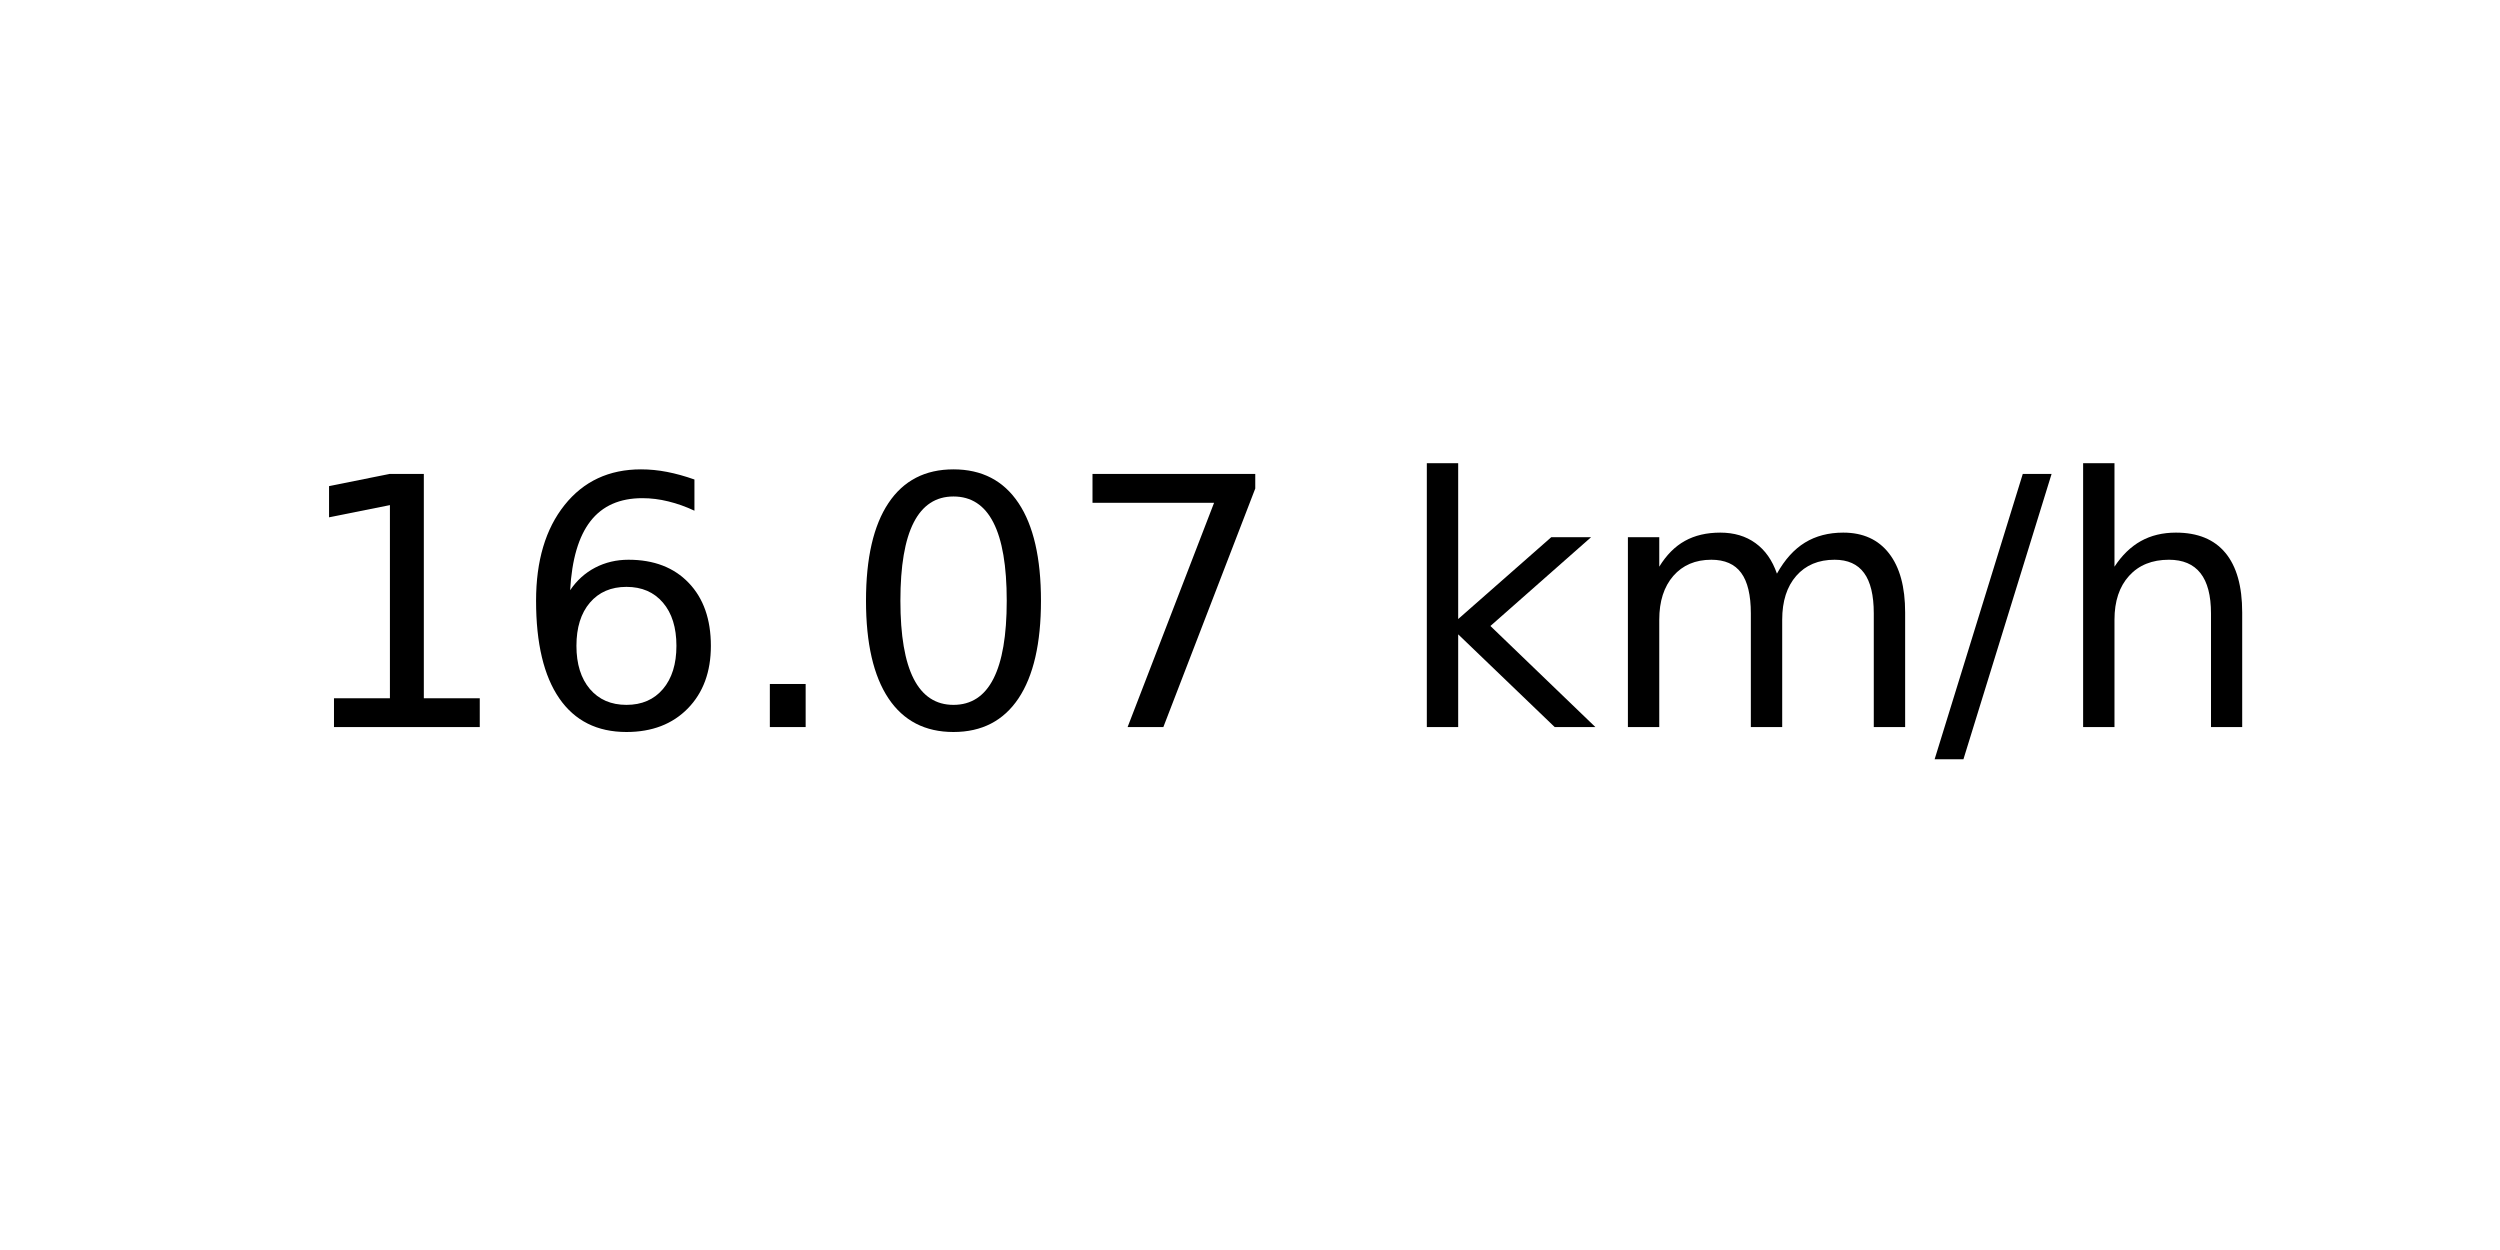
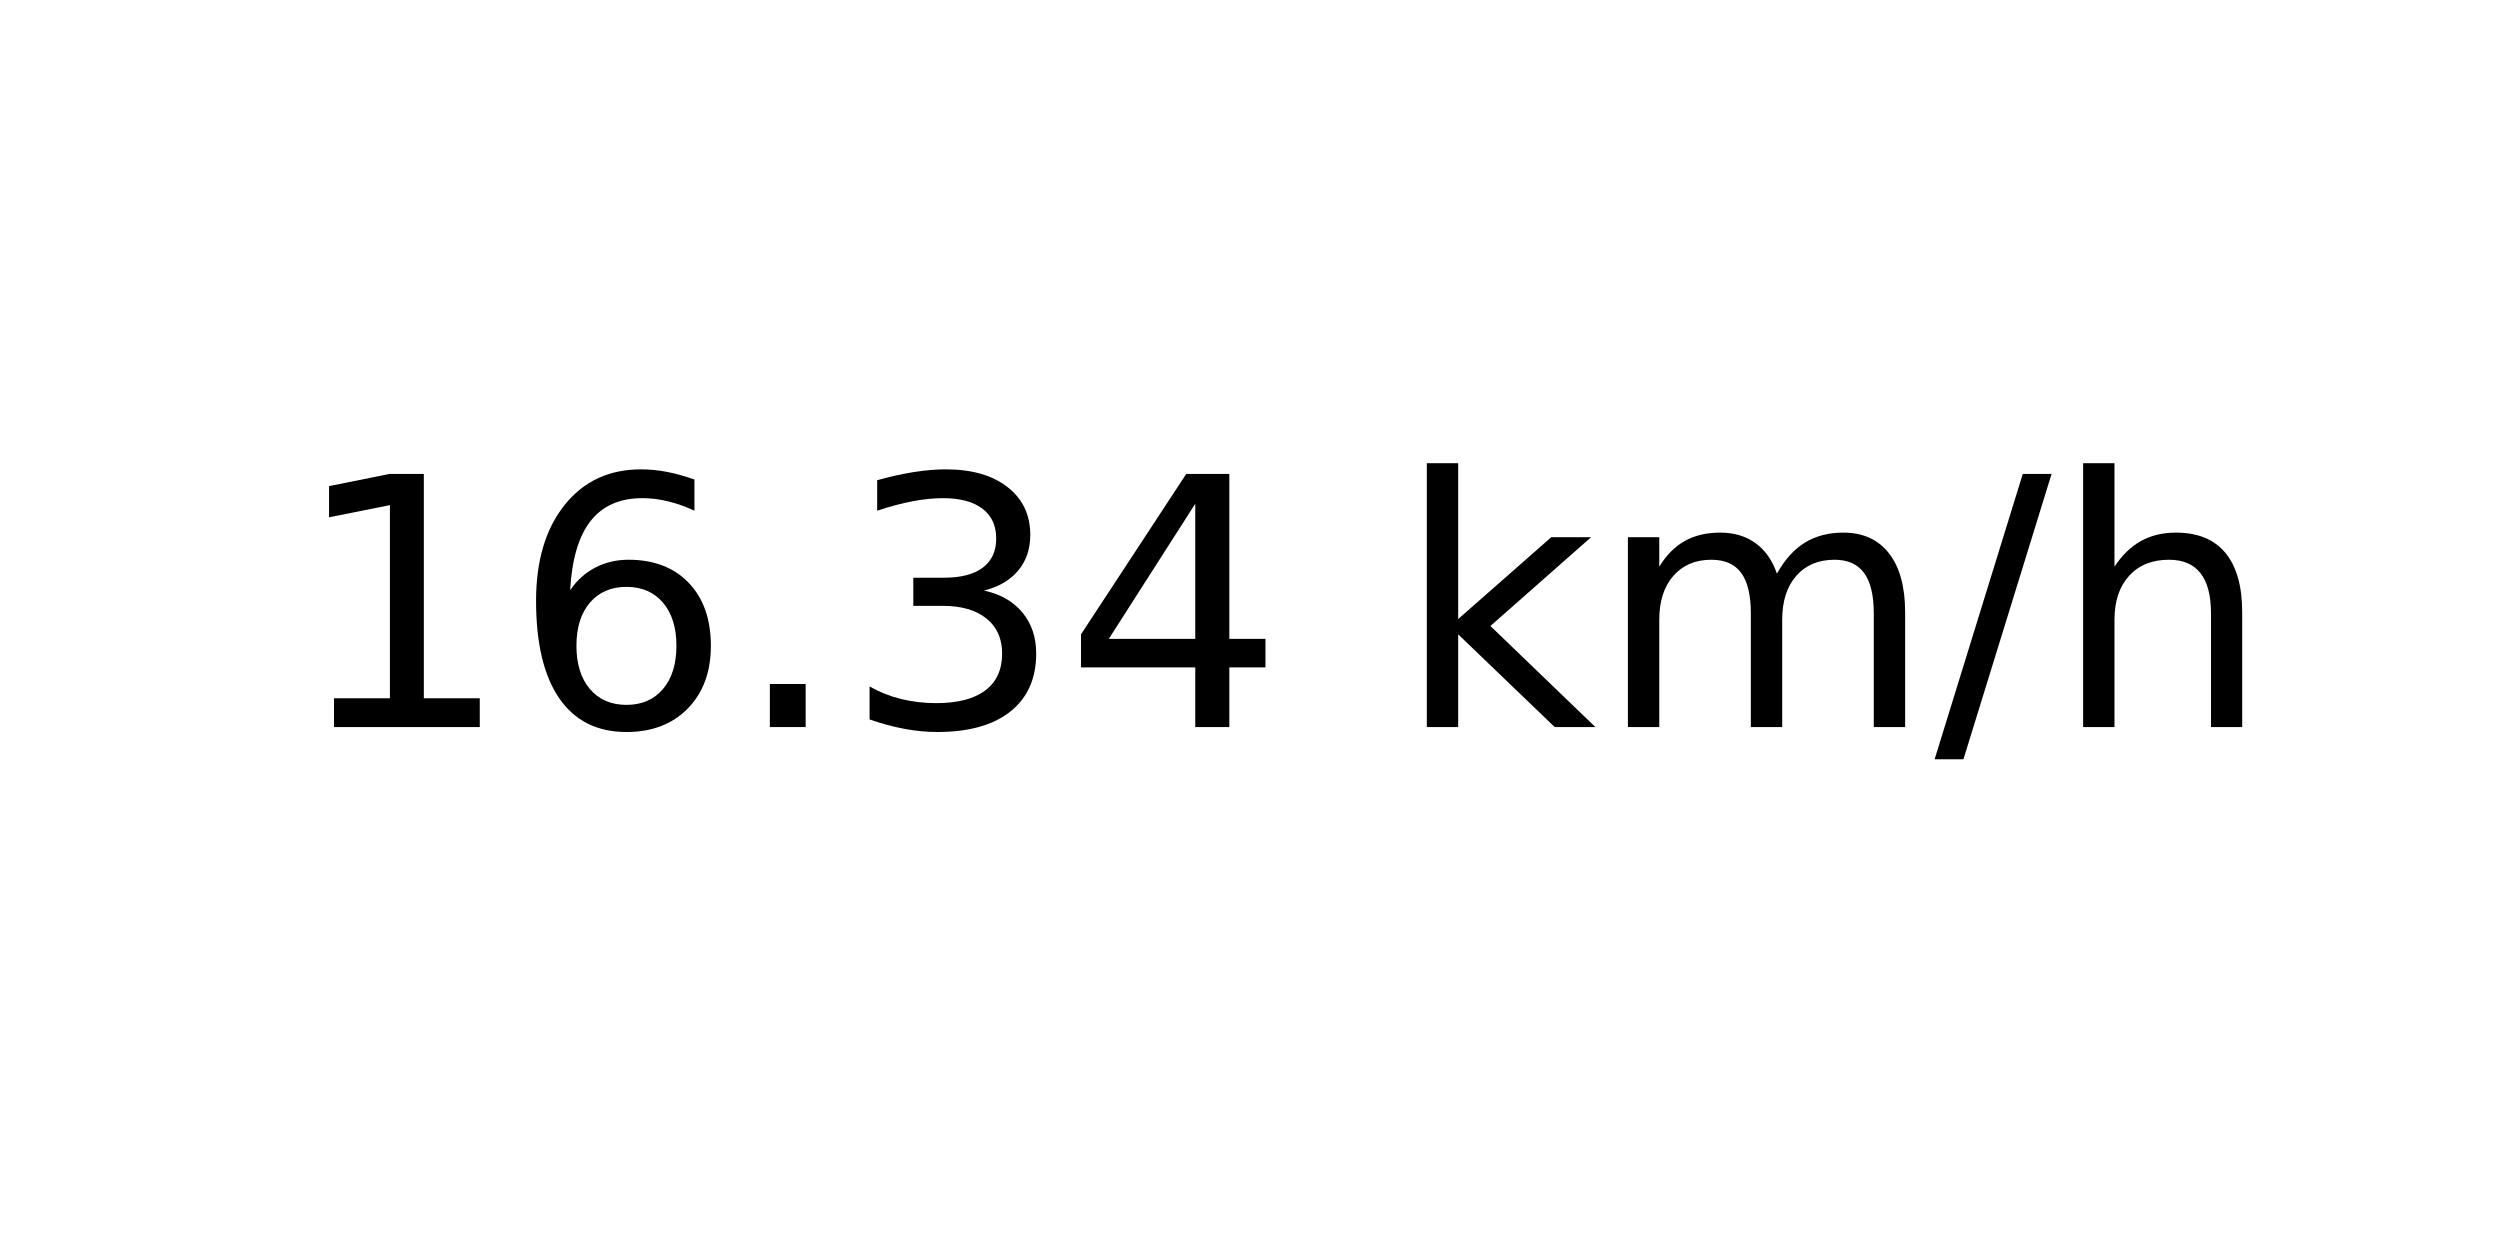
<svg xmlns="http://www.w3.org/2000/svg" xmlns:xlink="http://www.w3.org/1999/xlink" width="72pt" height="36pt" viewBox="0 0 72 36" version="1.1">
  <defs>
    <style type="text/css">*{stroke-linejoin: round; stroke-linecap: butt}</style>
  </defs>
  <g id="figure_1">
    <g id="axes_1">
      <g id="text_1">
        <g transform="translate(8.378125 20.93937) scale(0.1 -0.1)">
          <defs>
            <path id="DejaVuSans-31" d="M 794 531  L 1825 531  L 1825 4091  L 703 3866  L 703 4441  L 1819 4666  L 2450 4666  L 2450 531  L 3481 531  L 3481 0  L 794 0  L 794 531  z " transform="scale(0.015625)" />
            <path id="DejaVuSans-36" d="M 2113 2584  Q 1688 2584 1439 2293  Q 1191 2003 1191 1497  Q 1191 994 1439 701  Q 1688 409 2113 409  Q 2538 409 2786 701  Q 3034 994 3034 1497  Q 3034 2003 2786 2293  Q 2538 2584 2113 2584  z M 3366 4563  L 3366 3988  Q 3128 4100 2886 4159  Q 2644 4219 2406 4219  Q 1781 4219 1451 3797  Q 1122 3375 1075 2522  Q 1259 2794 1537 2939  Q 1816 3084 2150 3084  Q 2853 3084 3261 2657  Q 3669 2231 3669 1497  Q 3669 778 3244 343  Q 2819 -91 2113 -91  Q 1303 -91 875 529  Q 447 1150 447 2328  Q 447 3434 972 4092  Q 1497 4750 2381 4750  Q 2619 4750 2861 4703  Q 3103 4656 3366 4563  z " transform="scale(0.015625)" />
            <path id="DejaVuSans-2e" d="M 684 794  L 1344 794  L 1344 0  L 684 0  L 684 794  z " transform="scale(0.015625)" />
-             <path id="DejaVuSans-30" d="M 2034 4250  Q 1547 4250 1301 3770  Q 1056 3291 1056 2328  Q 1056 1369 1301 889  Q 1547 409 2034 409  Q 2525 409 2770 889  Q 3016 1369 3016 2328  Q 3016 3291 2770 3770  Q 2525 4250 2034 4250  z M 2034 4750  Q 2819 4750 3233 4129  Q 3647 3509 3647 2328  Q 3647 1150 3233 529  Q 2819 -91 2034 -91  Q 1250 -91 836 529  Q 422 1150 422 2328  Q 422 3509 836 4129  Q 1250 4750 2034 4750  z " transform="scale(0.015625)" />
-             <path id="DejaVuSans-37" d="M 525 4666  L 3525 4666  L 3525 4397  L 1831 0  L 1172 0  L 2766 4134  L 525 4134  L 525 4666  z " transform="scale(0.015625)" />
+             <path id="DejaVuSans-33" d="M 2597 2516  Q 3050 2419 3304 2112  Q 3559 1806 3559 1356  Q 3559 666 3084 287  Q 2609 -91 1734 -91  Q 1441 -91 1130 -33  Q 819 25 488 141  L 488 750  Q 750 597 1062 519  Q 1375 441 1716 441  Q 2309 441 2620 675  Q 2931 909 2931 1356  Q 2931 1769 2642 2001  Q 2353 2234 1838 2234  L 1294 2234  L 1294 2753  L 1863 2753  Q 2328 2753 2575 2939  Q 2822 3125 2822 3475  Q 2822 3834 2567 4026  Q 2313 4219 1838 4219  Q 1578 4219 1281 4162  Q 984 4106 628 3988  L 628 4550  Q 988 4650 1302 4700  Q 1616 4750 1894 4750  Q 2613 4750 3031 4423  Q 3450 4097 3450 3541  Q 3450 3153 3228 2886  Q 3006 2619 2597 2516  z " transform="scale(0.015625)" />
+             <path id="DejaVuSans-34" d="M 2419 4116  L 825 1625  L 2419 1625  L 2419 4116  z M 2253 4666  L 3047 4666  L 3047 1625  L 3713 1625  L 3713 1100  L 3047 1100  L 3047 0  L 2419 0  L 2419 1100  L 313 1100  L 313 1709  L 2253 4666  z " transform="scale(0.015625)" />
            <path id="DejaVuSans-20" transform="scale(0.015625)" />
            <path id="DejaVuSans-6b" d="M 581 4863  L 1159 4863  L 1159 1991  L 2875 3500  L 3609 3500  L 1753 1863  L 3688 0  L 2938 0  L 1159 1709  L 1159 0  L 581 0  L 581 4863  z " transform="scale(0.015625)" />
            <path id="DejaVuSans-6d" d="M 3328 2828  Q 3544 3216 3844 3400  Q 4144 3584 4550 3584  Q 5097 3584 5394 3201  Q 5691 2819 5691 2113  L 5691 0  L 5113 0  L 5113 2094  Q 5113 2597 4934 2840  Q 4756 3084 4391 3084  Q 3944 3084 3684 2787  Q 3425 2491 3425 1978  L 3425 0  L 2847 0  L 2847 2094  Q 2847 2600 2669 2842  Q 2491 3084 2119 3084  Q 1678 3084 1418 2786  Q 1159 2488 1159 1978  L 1159 0  L 581 0  L 581 3500  L 1159 3500  L 1159 2956  Q 1356 3278 1631 3431  Q 1906 3584 2284 3584  Q 2666 3584 2933 3390  Q 3200 3197 3328 2828  z " transform="scale(0.015625)" />
            <path id="DejaVuSans-2f" d="M 1625 4666  L 2156 4666  L 531 -594  L 0 -594  L 1625 4666  z " transform="scale(0.015625)" />
            <path id="DejaVuSans-68" d="M 3513 2113  L 3513 0  L 2938 0  L 2938 2094  Q 2938 2591 2744 2837  Q 2550 3084 2163 3084  Q 1697 3084 1428 2787  Q 1159 2491 1159 1978  L 1159 0  L 581 0  L 581 4863  L 1159 4863  L 1159 2956  Q 1366 3272 1645 3428  Q 1925 3584 2291 3584  Q 2894 3584 3203 3211  Q 3513 2838 3513 2113  z " transform="scale(0.015625)" />
          </defs>
          <use xlink:href="#DejaVuSans-31" />
          <use xlink:href="#DejaVuSans-36" x="63.623" />
          <use xlink:href="#DejaVuSans-2e" x="127.246" />
-           <use xlink:href="#DejaVuSans-30" x="159.033" />
-           <use xlink:href="#DejaVuSans-37" x="222.656" />
+           <use xlink:href="#DejaVuSans-33" x="159.033" />
+           <use xlink:href="#DejaVuSans-34" x="222.656" />
          <use xlink:href="#DejaVuSans-20" x="286.279" />
          <use xlink:href="#DejaVuSans-6b" x="318.066" />
          <use xlink:href="#DejaVuSans-6d" x="375.977" />
          <use xlink:href="#DejaVuSans-2f" x="473.389" />
          <use xlink:href="#DejaVuSans-68" x="507.08" />
        </g>
      </g>
    </g>
  </g>
</svg>
